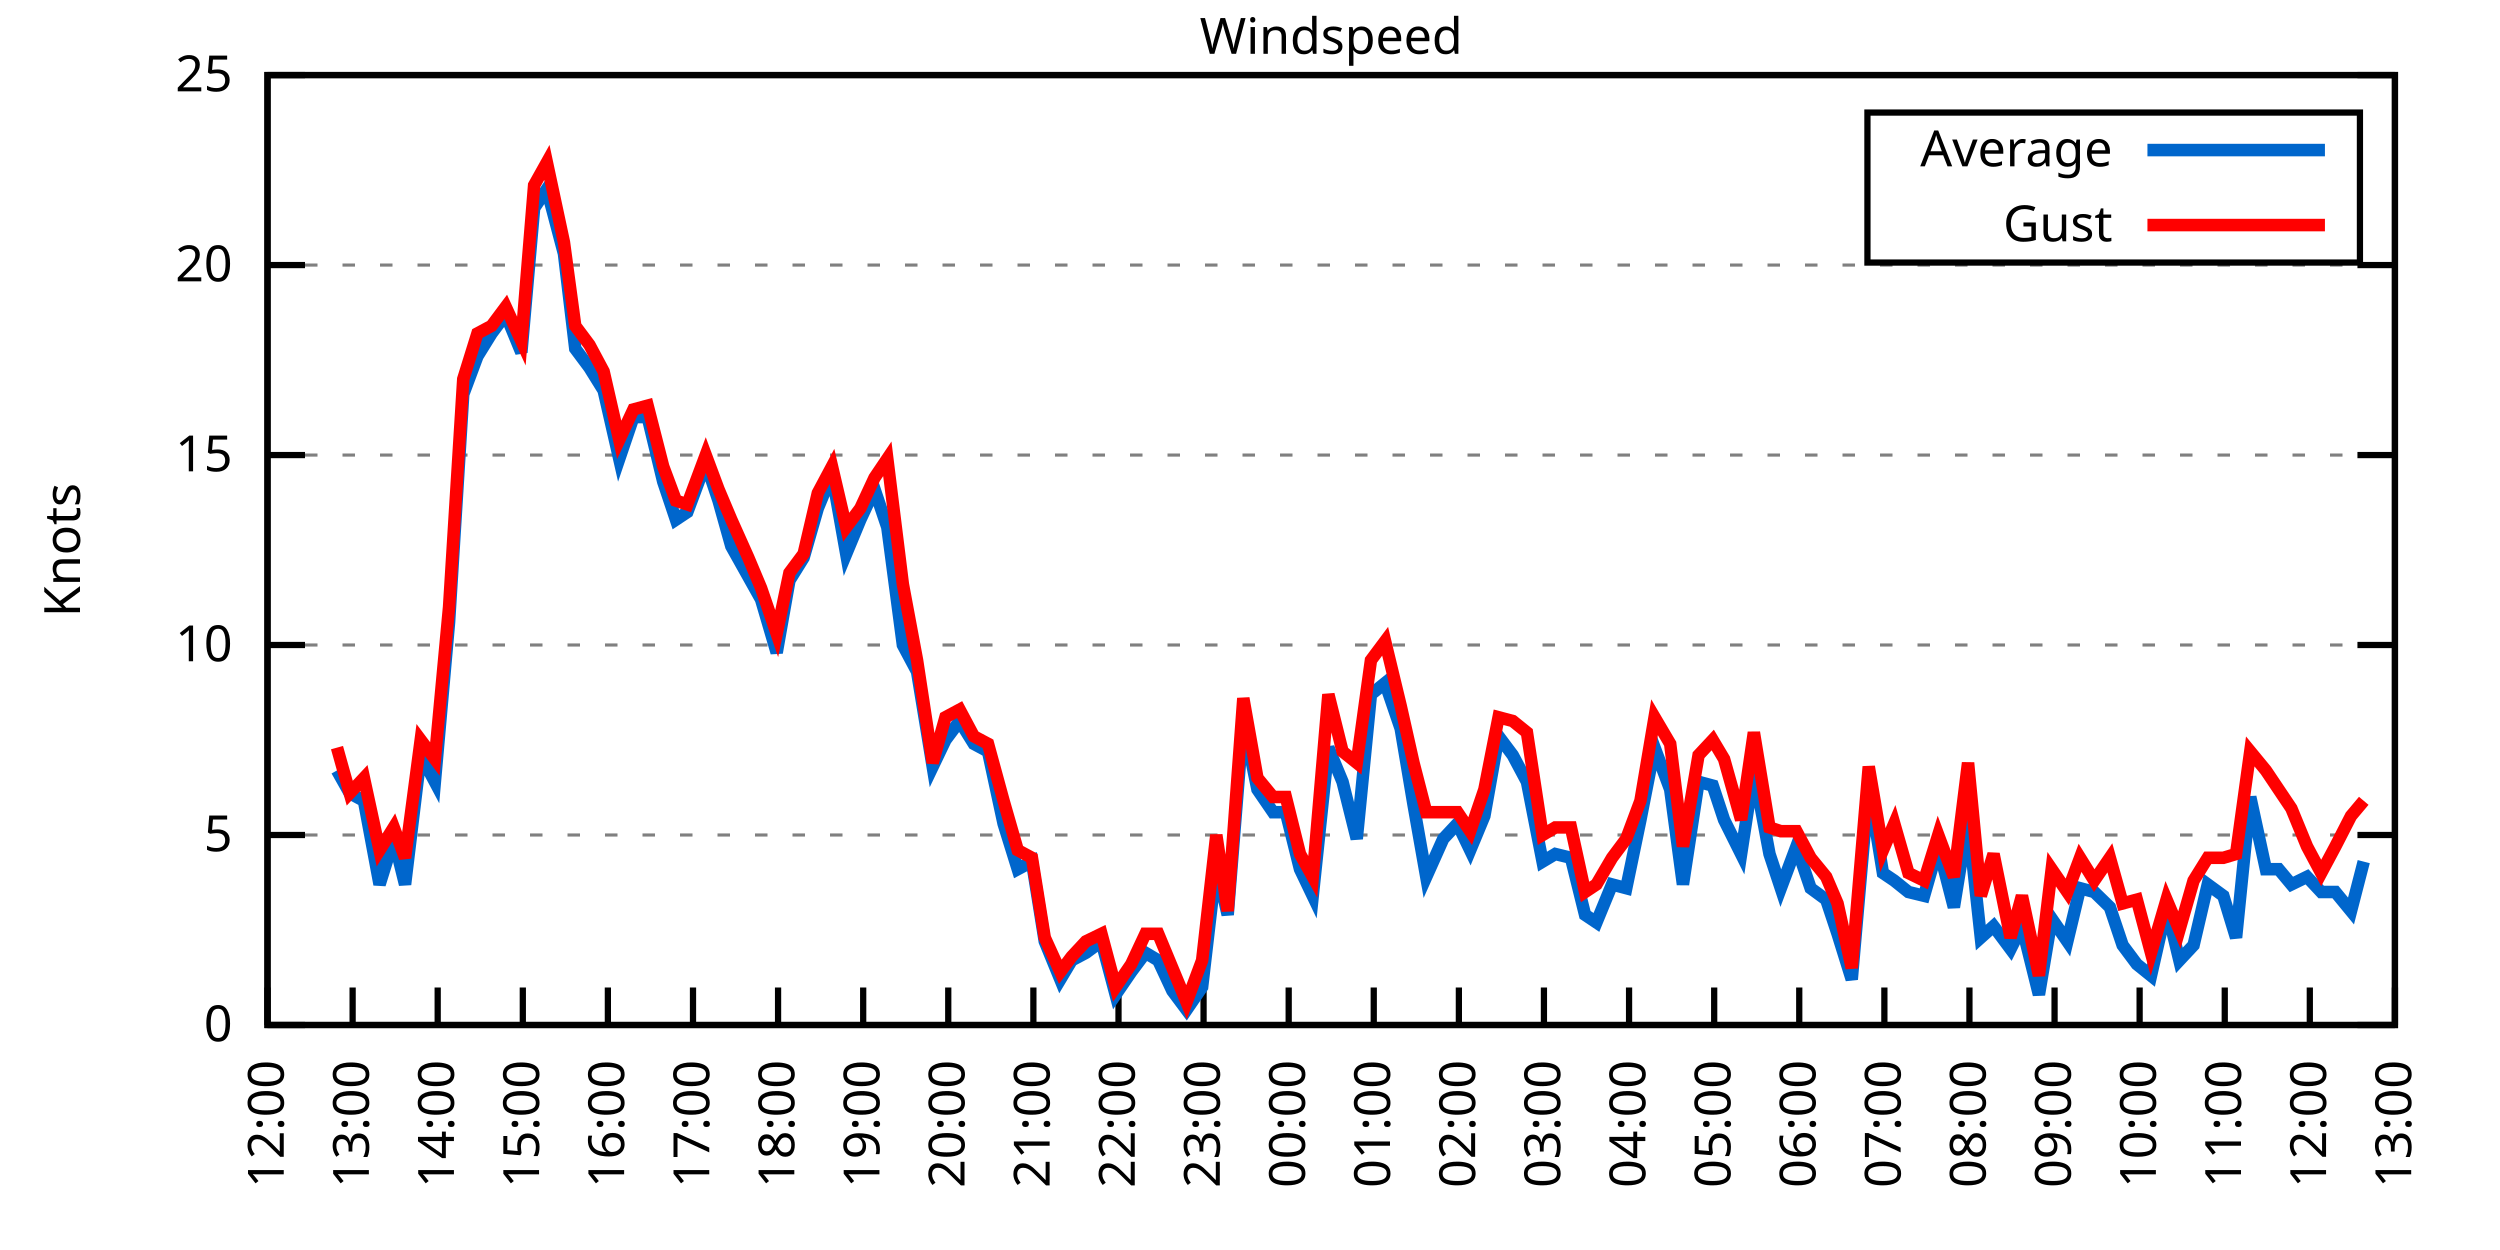
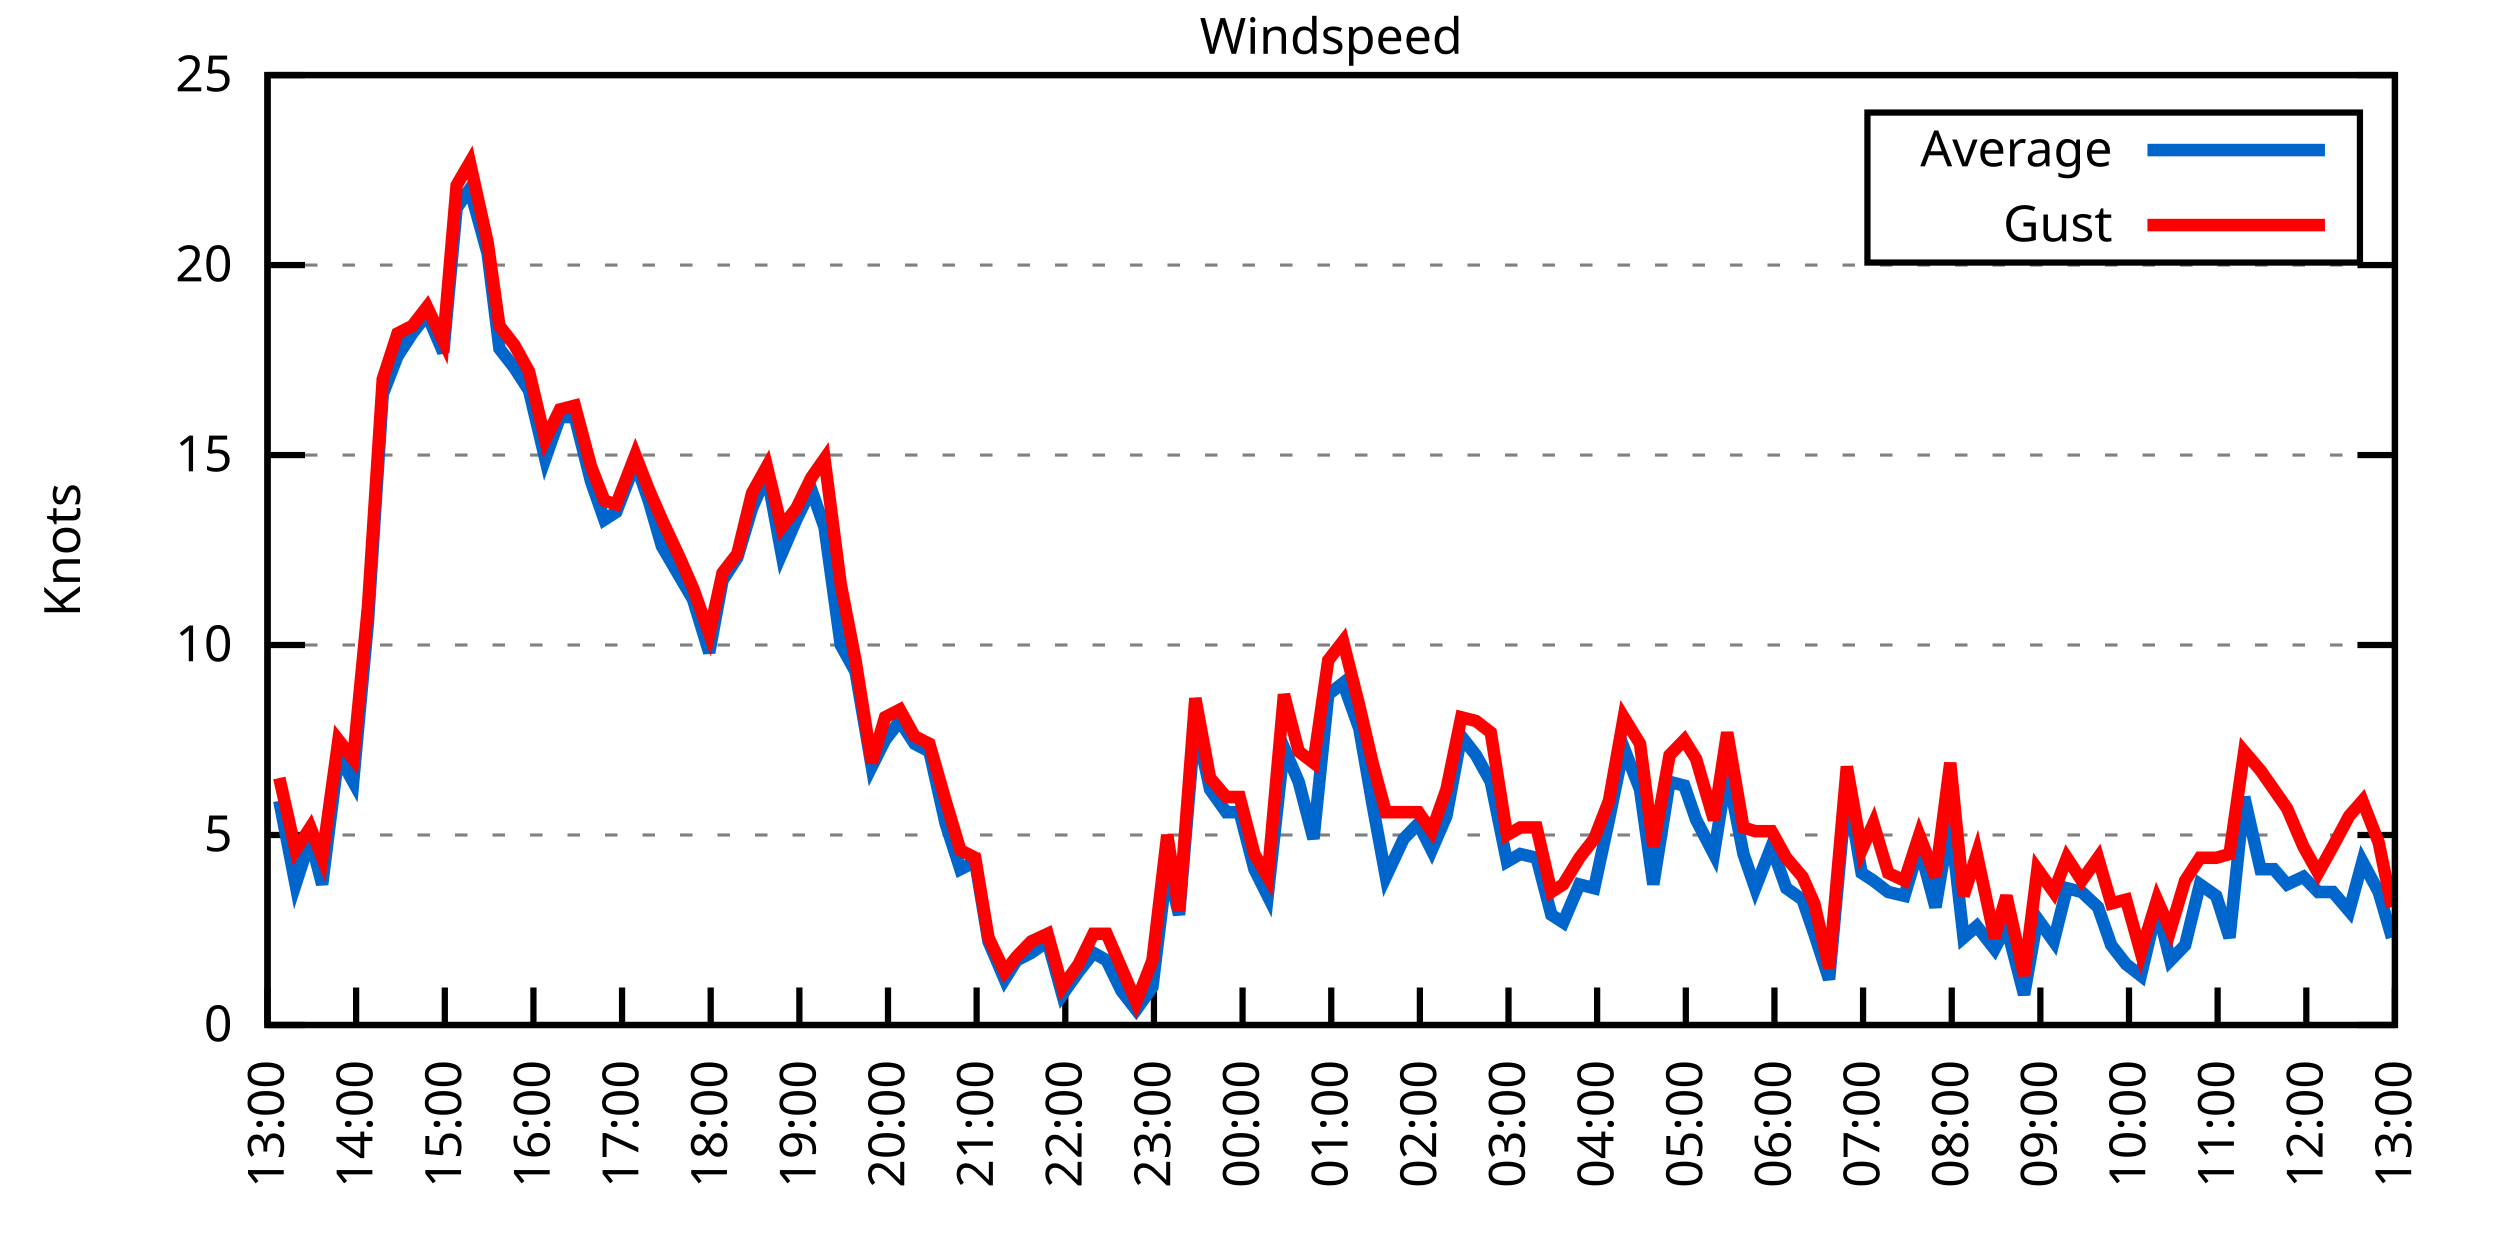
<svg xmlns="http://www.w3.org/2000/svg" xmlns:xlink="http://www.w3.org/1999/xlink" width="400" height="200" viewBox="0 0 400 200">
  <g id="gnuplot_canvas">
    <rect x="0" y="0" width="400" height="200" fill="none" />
    <defs>
      <circle id="gpDot" r="0.5" stroke-width="0.5" stroke="currentColor" />
      <path id="gpPt0" stroke-width="0.333" stroke="currentColor" d="M-1,0 h2 M0,-1 v2" />
      <path id="gpPt1" stroke-width="0.333" stroke="currentColor" d="M-1,-1 L1,1 M1,-1 L-1,1" />
      <path id="gpPt2" stroke-width="0.333" stroke="currentColor" d="M-1,0 L1,0 M0,-1 L0,1 M-1,-1 L1,1 M-1,1 L1,-1" />
      <rect id="gpPt3" stroke-width="0.333" stroke="currentColor" x="-1" y="-1" width="2" height="2" />
      <rect id="gpPt4" stroke-width="0.333" stroke="currentColor" fill="currentColor" x="-1" y="-1" width="2" height="2" />
      <circle id="gpPt5" stroke-width="0.333" stroke="currentColor" cx="0" cy="0" r="1" />
      <use xlink:href="#gpPt5" id="gpPt6" fill="currentColor" stroke="none" />
      <path id="gpPt7" stroke-width="0.333" stroke="currentColor" d="M0,-1.33 L-1.33,0.67 L1.33,0.67 z" />
      <use xlink:href="#gpPt7" id="gpPt8" fill="currentColor" stroke="none" />
      <use xlink:href="#gpPt7" id="gpPt9" stroke="currentColor" transform="rotate(180)" />
      <use xlink:href="#gpPt9" id="gpPt10" fill="currentColor" stroke="none" />
      <use xlink:href="#gpPt3" id="gpPt11" stroke="currentColor" transform="rotate(45)" />
      <use xlink:href="#gpPt11" id="gpPt12" fill="currentColor" stroke="none" />
      <path id="gpPt13" stroke-width="0.333" stroke="currentColor" d="M0,1.330 L1.265,0.411 L0.782,-1.067 L-0.782,-1.076 L-1.265,0.411 z" />
      <use xlink:href="#gpPt13" id="gpPt14" fill="currentColor" stroke="none" />
      <filter id="textbox" filterUnits="objectBoundingBox" x="0" y="0" height="1" width="1">
        <feFlood flood-color="white" flood-opacity="1" result="bgnd" />
        <feComposite in="SourceGraphic" in2="bgnd" operator="atop" />
      </filter>
      <filter id="greybox" filterUnits="objectBoundingBox" x="0" y="0" height="1" width="1">
        <feFlood flood-color="lightgrey" flood-opacity="1" result="grey" />
        <feComposite in="SourceGraphic" in2="grey" operator="atop" />
      </filter>
    </defs>
    <g fill="none" color="white" stroke="currentColor" stroke-width="1.00" stroke-linecap="butt" stroke-linejoin="miter">
</g>
    <g fill="none" color="black" stroke="currentColor" stroke-width="1.00" stroke-linecap="butt" stroke-linejoin="miter">
      <g stroke="none" shape-rendering="crispEdges">
        <polygon fill="rgb(255, 255, 255)" points="42.80,164.00 383.18,164.00 383.18,12.02 42.80,12.02 " />
      </g>
    </g>
    <g fill="none" color="black" stroke="currentColor" stroke-width="1.00" stroke-linecap="butt" stroke-linejoin="miter">
</g>
    <g fill="none" color="black" stroke="black" stroke-width="0.50" stroke-linecap="butt" stroke-linejoin="miter">
</g>
    <g fill="none" color="gray" stroke="currentColor" stroke-width="0.50" stroke-linecap="butt" stroke-linejoin="miter">
      <path stroke="gray" stroke-dasharray="2,4" class="gridline" d="M42.80,164.00 L383.19,164.00  " />
    </g>
    <g fill="none" color="gray" stroke="gray" stroke-width="1.00" stroke-linecap="butt" stroke-linejoin="miter">
</g>
    <g fill="none" color="black" stroke="currentColor" stroke-width="1.00" stroke-linecap="butt" stroke-linejoin="miter">
      <path stroke="black" d="M42.80,164.00 L48.80,164.00 M383.19,164.00 L377.19,164.00  " />
      <g transform="translate(37.20,166.60)" stroke="none" fill="black" font-family="Sans" font-size="8.00" text-anchor="end">
        <text>
          <tspan font-family="Sans"> 0</tspan>
        </text>
      </g>
    </g>
    <g fill="none" color="black" stroke="currentColor" stroke-width="1.00" stroke-linecap="butt" stroke-linejoin="miter">
</g>
    <g fill="none" color="black" stroke="black" stroke-width="0.50" stroke-linecap="butt" stroke-linejoin="miter">
</g>
    <g fill="none" color="gray" stroke="currentColor" stroke-width="0.50" stroke-linecap="butt" stroke-linejoin="miter">
      <path stroke="gray" stroke-dasharray="2,4" class="gridline" d="M42.80,133.60 L383.19,133.60  " />
    </g>
    <g fill="none" color="gray" stroke="gray" stroke-width="1.00" stroke-linecap="butt" stroke-linejoin="miter">
</g>
    <g fill="none" color="black" stroke="currentColor" stroke-width="1.00" stroke-linecap="butt" stroke-linejoin="miter">
      <path stroke="black" d="M42.80,133.60 L48.80,133.60 M383.19,133.60 L377.19,133.60  " />
      <g transform="translate(37.20,136.20)" stroke="none" fill="black" font-family="Sans" font-size="8.00" text-anchor="end">
        <text>
          <tspan font-family="Sans"> 5</tspan>
        </text>
      </g>
    </g>
    <g fill="none" color="black" stroke="currentColor" stroke-width="1.00" stroke-linecap="butt" stroke-linejoin="miter">
</g>
    <g fill="none" color="black" stroke="black" stroke-width="0.50" stroke-linecap="butt" stroke-linejoin="miter">
</g>
    <g fill="none" color="gray" stroke="currentColor" stroke-width="0.50" stroke-linecap="butt" stroke-linejoin="miter">
      <path stroke="gray" stroke-dasharray="2,4" class="gridline" d="M42.80,103.20 L383.19,103.20  " />
    </g>
    <g fill="none" color="gray" stroke="gray" stroke-width="1.00" stroke-linecap="butt" stroke-linejoin="miter">
</g>
    <g fill="none" color="black" stroke="currentColor" stroke-width="1.00" stroke-linecap="butt" stroke-linejoin="miter">
      <path stroke="black" d="M42.80,103.20 L48.80,103.20 M383.19,103.20 L377.19,103.20  " />
      <g transform="translate(37.20,105.80)" stroke="none" fill="black" font-family="Sans" font-size="8.00" text-anchor="end">
        <text>
          <tspan font-family="Sans"> 10</tspan>
        </text>
      </g>
    </g>
    <g fill="none" color="black" stroke="currentColor" stroke-width="1.00" stroke-linecap="butt" stroke-linejoin="miter">
</g>
    <g fill="none" color="black" stroke="black" stroke-width="0.50" stroke-linecap="butt" stroke-linejoin="miter">
</g>
    <g fill="none" color="gray" stroke="currentColor" stroke-width="0.50" stroke-linecap="butt" stroke-linejoin="miter">
      <path stroke="gray" stroke-dasharray="2,4" class="gridline" d="M42.80,72.81 L383.19,72.81  " />
    </g>
    <g fill="none" color="gray" stroke="gray" stroke-width="1.00" stroke-linecap="butt" stroke-linejoin="miter">
</g>
    <g fill="none" color="black" stroke="currentColor" stroke-width="1.00" stroke-linecap="butt" stroke-linejoin="miter">
      <path stroke="black" d="M42.80,72.81 L48.80,72.81 M383.19,72.81 L377.19,72.81  " />
      <g transform="translate(37.20,75.41)" stroke="none" fill="black" font-family="Sans" font-size="8.00" text-anchor="end">
        <text>
          <tspan font-family="Sans"> 15</tspan>
        </text>
      </g>
    </g>
    <g fill="none" color="black" stroke="currentColor" stroke-width="1.00" stroke-linecap="butt" stroke-linejoin="miter">
</g>
    <g fill="none" color="black" stroke="black" stroke-width="0.50" stroke-linecap="butt" stroke-linejoin="miter">
</g>
    <g fill="none" color="gray" stroke="currentColor" stroke-width="0.50" stroke-linecap="butt" stroke-linejoin="miter">
      <path stroke="gray" stroke-dasharray="2,4" class="gridline" d="M42.80,42.41 L383.19,42.41  " />
    </g>
    <g fill="none" color="gray" stroke="gray" stroke-width="1.00" stroke-linecap="butt" stroke-linejoin="miter">
</g>
    <g fill="none" color="black" stroke="currentColor" stroke-width="1.00" stroke-linecap="butt" stroke-linejoin="miter">
      <path stroke="black" d="M42.80,42.41 L48.80,42.41 M383.19,42.41 L377.19,42.41  " />
      <g transform="translate(37.20,45.01)" stroke="none" fill="black" font-family="Sans" font-size="8.00" text-anchor="end">
        <text>
          <tspan font-family="Sans"> 20</tspan>
        </text>
      </g>
    </g>
    <g fill="none" color="black" stroke="currentColor" stroke-width="1.00" stroke-linecap="butt" stroke-linejoin="miter">
</g>
    <g fill="none" color="black" stroke="black" stroke-width="0.50" stroke-linecap="butt" stroke-linejoin="miter">
</g>
    <g fill="none" color="gray" stroke="currentColor" stroke-width="0.50" stroke-linecap="butt" stroke-linejoin="miter">
      <path stroke="gray" stroke-dasharray="2,4" class="gridline" d="M42.80,12.01 L383.19,12.01  " />
    </g>
    <g fill="none" color="gray" stroke="gray" stroke-width="1.00" stroke-linecap="butt" stroke-linejoin="miter">
</g>
    <g fill="none" color="black" stroke="currentColor" stroke-width="1.00" stroke-linecap="butt" stroke-linejoin="miter">
      <path stroke="black" d="M42.80,12.01 L48.80,12.01 M383.19,12.01 L377.19,12.01  " />
      <g transform="translate(37.20,14.61)" stroke="none" fill="black" font-family="Sans" font-size="8.00" text-anchor="end">
        <text>
          <tspan font-family="Sans"> 25</tspan>
        </text>
      </g>
    </g>
    <g fill="none" color="black" stroke="currentColor" stroke-width="1.00" stroke-linecap="butt" stroke-linejoin="miter">
      <path stroke="black" d="M42.80,164.00 L42.80,158.00  " />
      <g transform="translate(45.40,169.60) rotate(270.00)" stroke="none" fill="black" font-family="Sans" font-size="8.00" text-anchor="end">
        <text>
-           <tspan font-family="Sans">12:00</tspan>
-         </text>
-       </g>
-     </g>
-     <g fill="none" color="black" stroke="currentColor" stroke-width="1.00" stroke-linecap="butt" stroke-linejoin="miter">
-       <path stroke="black" d="M56.42,164.00 L56.42,158.00  " />
-       <g transform="translate(59.02,169.60) rotate(270.00)" stroke="none" fill="black" font-family="Sans" font-size="8.00" text-anchor="end">
-         <text>
          <tspan font-family="Sans">13:00</tspan>
        </text>
      </g>
    </g>
    <g fill="none" color="black" stroke="currentColor" stroke-width="1.00" stroke-linecap="butt" stroke-linejoin="miter">
-       <path stroke="black" d="M70.03,164.00 L70.03,158.00  " />
-       <g transform="translate(72.63,169.60) rotate(270.00)" stroke="none" fill="black" font-family="Sans" font-size="8.00" text-anchor="end">
+       <path stroke="black" d="M56.98,164.00 L56.98,158.00  " />
+       <g transform="translate(59.58,169.60) rotate(270.00)" stroke="none" fill="black" font-family="Sans" font-size="8.00" text-anchor="end">
        <text>
          <tspan font-family="Sans">14:00</tspan>
        </text>
      </g>
    </g>
    <g fill="none" color="black" stroke="currentColor" stroke-width="1.00" stroke-linecap="butt" stroke-linejoin="miter">
-       <path stroke="black" d="M83.65,164.00 L83.65,158.00  " />
-       <g transform="translate(86.25,169.60) rotate(270.00)" stroke="none" fill="black" font-family="Sans" font-size="8.00" text-anchor="end">
+       <path stroke="black" d="M71.17,164.00 L71.17,158.00  " />
+       <g transform="translate(73.77,169.60) rotate(270.00)" stroke="none" fill="black" font-family="Sans" font-size="8.00" text-anchor="end">
        <text>
          <tspan font-family="Sans">15:00</tspan>
        </text>
      </g>
    </g>
    <g fill="none" color="black" stroke="currentColor" stroke-width="1.00" stroke-linecap="butt" stroke-linejoin="miter">
-       <path stroke="black" d="M97.26,164.00 L97.26,158.00  " />
-       <g transform="translate(99.86,169.60) rotate(270.00)" stroke="none" fill="black" font-family="Sans" font-size="8.00" text-anchor="end">
+       <path stroke="black" d="M85.35,164.00 L85.35,158.00  " />
+       <g transform="translate(87.95,169.60) rotate(270.00)" stroke="none" fill="black" font-family="Sans" font-size="8.00" text-anchor="end">
        <text>
          <tspan font-family="Sans">16:00</tspan>
        </text>
      </g>
    </g>
    <g fill="none" color="black" stroke="currentColor" stroke-width="1.00" stroke-linecap="butt" stroke-linejoin="miter">
-       <path stroke="black" d="M110.88,164.00 L110.88,158.00  " />
-       <g transform="translate(113.48,169.60) rotate(270.00)" stroke="none" fill="black" font-family="Sans" font-size="8.00" text-anchor="end">
+       <path stroke="black" d="M99.53,164.00 L99.53,158.00  " />
+       <g transform="translate(102.13,169.60) rotate(270.00)" stroke="none" fill="black" font-family="Sans" font-size="8.00" text-anchor="end">
        <text>
          <tspan font-family="Sans">17:00</tspan>
        </text>
      </g>
    </g>
    <g fill="none" color="black" stroke="currentColor" stroke-width="1.00" stroke-linecap="butt" stroke-linejoin="miter">
-       <path stroke="black" d="M124.49,164.00 L124.49,158.00  " />
-       <g transform="translate(127.09,169.60) rotate(270.00)" stroke="none" fill="black" font-family="Sans" font-size="8.00" text-anchor="end">
+       <path stroke="black" d="M113.71,164.00 L113.71,158.00  " />
+       <g transform="translate(116.31,169.60) rotate(270.00)" stroke="none" fill="black" font-family="Sans" font-size="8.00" text-anchor="end">
        <text>
          <tspan font-family="Sans">18:00</tspan>
        </text>
      </g>
    </g>
    <g fill="none" color="black" stroke="currentColor" stroke-width="1.00" stroke-linecap="butt" stroke-linejoin="miter">
-       <path stroke="black" d="M138.11,164.00 L138.11,158.00  " />
-       <g transform="translate(140.71,169.60) rotate(270.00)" stroke="none" fill="black" font-family="Sans" font-size="8.00" text-anchor="end">
+       <path stroke="black" d="M127.90,164.00 L127.90,158.00  " />
+       <g transform="translate(130.50,169.60) rotate(270.00)" stroke="none" fill="black" font-family="Sans" font-size="8.00" text-anchor="end">
        <text>
          <tspan font-family="Sans">19:00</tspan>
        </text>
      </g>
    </g>
    <g fill="none" color="black" stroke="currentColor" stroke-width="1.00" stroke-linecap="butt" stroke-linejoin="miter">
-       <path stroke="black" d="M151.72,164.00 L151.72,158.00  " />
-       <g transform="translate(154.32,169.60) rotate(270.00)" stroke="none" fill="black" font-family="Sans" font-size="8.00" text-anchor="end">
+       <path stroke="black" d="M142.08,164.00 L142.08,158.00  " />
+       <g transform="translate(144.68,169.60) rotate(270.00)" stroke="none" fill="black" font-family="Sans" font-size="8.00" text-anchor="end">
        <text>
          <tspan font-family="Sans">20:00</tspan>
        </text>
      </g>
    </g>
    <g fill="none" color="black" stroke="currentColor" stroke-width="1.00" stroke-linecap="butt" stroke-linejoin="miter">
-       <path stroke="black" d="M165.34,164.00 L165.34,158.00  " />
-       <g transform="translate(167.94,169.60) rotate(270.00)" stroke="none" fill="black" font-family="Sans" font-size="8.00" text-anchor="end">
+       <path stroke="black" d="M156.26,164.00 L156.26,158.00  " />
+       <g transform="translate(158.86,169.60) rotate(270.00)" stroke="none" fill="black" font-family="Sans" font-size="8.00" text-anchor="end">
        <text>
          <tspan font-family="Sans">21:00</tspan>
        </text>
      </g>
    </g>
    <g fill="none" color="black" stroke="currentColor" stroke-width="1.00" stroke-linecap="butt" stroke-linejoin="miter">
-       <path stroke="black" d="M178.96,164.00 L178.96,158.00  " />
-       <g transform="translate(181.56,169.60) rotate(270.00)" stroke="none" fill="black" font-family="Sans" font-size="8.00" text-anchor="end">
+       <path stroke="black" d="M170.45,164.00 L170.45,158.00  " />
+       <g transform="translate(173.05,169.60) rotate(270.00)" stroke="none" fill="black" font-family="Sans" font-size="8.00" text-anchor="end">
        <text>
          <tspan font-family="Sans">22:00</tspan>
        </text>
      </g>
    </g>
    <g fill="none" color="black" stroke="currentColor" stroke-width="1.00" stroke-linecap="butt" stroke-linejoin="miter">
-       <path stroke="black" d="M192.57,164.00 L192.57,158.00  " />
-       <g transform="translate(195.17,169.60) rotate(270.00)" stroke="none" fill="black" font-family="Sans" font-size="8.00" text-anchor="end">
+       <path stroke="black" d="M184.63,164.00 L184.63,158.00  " />
+       <g transform="translate(187.23,169.60) rotate(270.00)" stroke="none" fill="black" font-family="Sans" font-size="8.00" text-anchor="end">
        <text>
          <tspan font-family="Sans">23:00</tspan>
        </text>
      </g>
    </g>
    <g fill="none" color="black" stroke="currentColor" stroke-width="1.00" stroke-linecap="butt" stroke-linejoin="miter">
-       <path stroke="black" d="M206.19,164.00 L206.19,158.00  " />
-       <g transform="translate(208.79,169.60) rotate(270.00)" stroke="none" fill="black" font-family="Sans" font-size="8.00" text-anchor="end">
+       <path stroke="black" d="M198.81,164.00 L198.81,158.00  " />
+       <g transform="translate(201.41,169.60) rotate(270.00)" stroke="none" fill="black" font-family="Sans" font-size="8.00" text-anchor="end">
        <text>
          <tspan font-family="Sans">00:00</tspan>
        </text>
      </g>
    </g>
    <g fill="none" color="black" stroke="currentColor" stroke-width="1.00" stroke-linecap="butt" stroke-linejoin="miter">
-       <path stroke="black" d="M219.80,164.00 L219.80,158.00  " />
-       <g transform="translate(222.40,169.60) rotate(270.00)" stroke="none" fill="black" font-family="Sans" font-size="8.00" text-anchor="end">
+       <path stroke="black" d="M213.00,164.00 L213.00,158.00  " />
+       <g transform="translate(215.60,169.60) rotate(270.00)" stroke="none" fill="black" font-family="Sans" font-size="8.00" text-anchor="end">
        <text>
          <tspan font-family="Sans">01:00</tspan>
        </text>
      </g>
    </g>
    <g fill="none" color="black" stroke="currentColor" stroke-width="1.00" stroke-linecap="butt" stroke-linejoin="miter">
-       <path stroke="black" d="M233.42,164.00 L233.42,158.00  " />
-       <g transform="translate(236.02,169.60) rotate(270.00)" stroke="none" fill="black" font-family="Sans" font-size="8.00" text-anchor="end">
+       <path stroke="black" d="M227.18,164.00 L227.18,158.00  " />
+       <g transform="translate(229.78,169.60) rotate(270.00)" stroke="none" fill="black" font-family="Sans" font-size="8.00" text-anchor="end">
        <text>
          <tspan font-family="Sans">02:00</tspan>
        </text>
      </g>
    </g>
    <g fill="none" color="black" stroke="currentColor" stroke-width="1.00" stroke-linecap="butt" stroke-linejoin="miter">
-       <path stroke="black" d="M247.03,164.00 L247.03,158.00  " />
-       <g transform="translate(249.63,169.60) rotate(270.00)" stroke="none" fill="black" font-family="Sans" font-size="8.00" text-anchor="end">
+       <path stroke="black" d="M241.36,164.00 L241.36,158.00  " />
+       <g transform="translate(243.96,169.60) rotate(270.00)" stroke="none" fill="black" font-family="Sans" font-size="8.00" text-anchor="end">
        <text>
          <tspan font-family="Sans">03:00</tspan>
        </text>
      </g>
    </g>
    <g fill="none" color="black" stroke="currentColor" stroke-width="1.00" stroke-linecap="butt" stroke-linejoin="miter">
-       <path stroke="black" d="M260.65,164.00 L260.65,158.00  " />
-       <g transform="translate(263.25,169.60) rotate(270.00)" stroke="none" fill="black" font-family="Sans" font-size="8.00" text-anchor="end">
+       <path stroke="black" d="M255.54,164.00 L255.54,158.00  " />
+       <g transform="translate(258.14,169.60) rotate(270.00)" stroke="none" fill="black" font-family="Sans" font-size="8.00" text-anchor="end">
        <text>
          <tspan font-family="Sans">04:00</tspan>
        </text>
      </g>
    </g>
    <g fill="none" color="black" stroke="currentColor" stroke-width="1.00" stroke-linecap="butt" stroke-linejoin="miter">
-       <path stroke="black" d="M274.27,164.00 L274.27,158.00  " />
-       <g transform="translate(276.87,169.60) rotate(270.00)" stroke="none" fill="black" font-family="Sans" font-size="8.00" text-anchor="end">
+       <path stroke="black" d="M269.73,164.00 L269.73,158.00  " />
+       <g transform="translate(272.33,169.60) rotate(270.00)" stroke="none" fill="black" font-family="Sans" font-size="8.00" text-anchor="end">
        <text>
          <tspan font-family="Sans">05:00</tspan>
        </text>
      </g>
    </g>
    <g fill="none" color="black" stroke="currentColor" stroke-width="1.00" stroke-linecap="butt" stroke-linejoin="miter">
-       <path stroke="black" d="M287.88,164.00 L287.88,158.00  " />
-       <g transform="translate(290.48,169.60) rotate(270.00)" stroke="none" fill="black" font-family="Sans" font-size="8.00" text-anchor="end">
+       <path stroke="black" d="M283.91,164.00 L283.91,158.00  " />
+       <g transform="translate(286.51,169.60) rotate(270.00)" stroke="none" fill="black" font-family="Sans" font-size="8.00" text-anchor="end">
        <text>
          <tspan font-family="Sans">06:00</tspan>
        </text>
      </g>
    </g>
    <g fill="none" color="black" stroke="currentColor" stroke-width="1.00" stroke-linecap="butt" stroke-linejoin="miter">
-       <path stroke="black" d="M301.50,164.00 L301.50,158.00  " />
-       <g transform="translate(304.10,169.60) rotate(270.00)" stroke="none" fill="black" font-family="Sans" font-size="8.00" text-anchor="end">
+       <path stroke="black" d="M298.09,164.00 L298.09,158.00  " />
+       <g transform="translate(300.69,169.60) rotate(270.00)" stroke="none" fill="black" font-family="Sans" font-size="8.00" text-anchor="end">
        <text>
          <tspan font-family="Sans">07:00</tspan>
        </text>
      </g>
    </g>
    <g fill="none" color="black" stroke="currentColor" stroke-width="1.00" stroke-linecap="butt" stroke-linejoin="miter">
-       <path stroke="black" d="M315.11,164.00 L315.11,158.00  " />
-       <g transform="translate(317.71,169.60) rotate(270.00)" stroke="none" fill="black" font-family="Sans" font-size="8.00" text-anchor="end">
+       <path stroke="black" d="M312.28,164.00 L312.28,158.00  " />
+       <g transform="translate(314.88,169.60) rotate(270.00)" stroke="none" fill="black" font-family="Sans" font-size="8.00" text-anchor="end">
        <text>
          <tspan font-family="Sans">08:00</tspan>
        </text>
      </g>
    </g>
    <g fill="none" color="black" stroke="currentColor" stroke-width="1.00" stroke-linecap="butt" stroke-linejoin="miter">
-       <path stroke="black" d="M328.73,164.00 L328.73,158.00  " />
-       <g transform="translate(331.33,169.60) rotate(270.00)" stroke="none" fill="black" font-family="Sans" font-size="8.00" text-anchor="end">
+       <path stroke="black" d="M326.46,164.00 L326.46,158.00  " />
+       <g transform="translate(329.06,169.60) rotate(270.00)" stroke="none" fill="black" font-family="Sans" font-size="8.00" text-anchor="end">
        <text>
          <tspan font-family="Sans">09:00</tspan>
        </text>
      </g>
    </g>
    <g fill="none" color="black" stroke="currentColor" stroke-width="1.00" stroke-linecap="butt" stroke-linejoin="miter">
-       <path stroke="black" d="M342.34,164.00 L342.34,158.00  " />
-       <g transform="translate(344.94,169.60) rotate(270.00)" stroke="none" fill="black" font-family="Sans" font-size="8.00" text-anchor="end">
+       <path stroke="black" d="M340.64,164.00 L340.64,158.00  " />
+       <g transform="translate(343.24,169.60) rotate(270.00)" stroke="none" fill="black" font-family="Sans" font-size="8.00" text-anchor="end">
        <text>
          <tspan font-family="Sans">10:00</tspan>
        </text>
      </g>
    </g>
    <g fill="none" color="black" stroke="currentColor" stroke-width="1.00" stroke-linecap="butt" stroke-linejoin="miter">
-       <path stroke="black" d="M355.96,164.00 L355.96,158.00  " />
-       <g transform="translate(358.56,169.60) rotate(270.00)" stroke="none" fill="black" font-family="Sans" font-size="8.00" text-anchor="end">
+       <path stroke="black" d="M354.82,164.00 L354.82,158.00  " />
+       <g transform="translate(357.42,169.60) rotate(270.00)" stroke="none" fill="black" font-family="Sans" font-size="8.00" text-anchor="end">
        <text>
          <tspan font-family="Sans">11:00</tspan>
        </text>
      </g>
    </g>
    <g fill="none" color="black" stroke="currentColor" stroke-width="1.00" stroke-linecap="butt" stroke-linejoin="miter">
-       <path stroke="black" d="M369.57,164.00 L369.57,158.00  " />
-       <g transform="translate(372.17,169.60) rotate(270.00)" stroke="none" fill="black" font-family="Sans" font-size="8.00" text-anchor="end">
+       <path stroke="black" d="M369.01,164.00 L369.01,158.00  " />
+       <g transform="translate(371.61,169.60) rotate(270.00)" stroke="none" fill="black" font-family="Sans" font-size="8.00" text-anchor="end">
        <text>
          <tspan font-family="Sans">12:00</tspan>
        </text>
      </g>
    </g>
    <g fill="none" color="black" stroke="currentColor" stroke-width="1.00" stroke-linecap="butt" stroke-linejoin="miter">
      <path stroke="black" d="M383.19,164.00 L383.19,158.00  " />
      <g transform="translate(385.79,169.60) rotate(270.00)" stroke="none" fill="black" font-family="Sans" font-size="8.00" text-anchor="end">
        <text>
          <tspan font-family="Sans">13:00</tspan>
        </text>
      </g>
    </g>
    <g fill="none" color="black" stroke="currentColor" stroke-width="1.00" stroke-linecap="butt" stroke-linejoin="miter">
</g>
    <g fill="none" color="black" stroke="currentColor" stroke-width="1.00" stroke-linecap="butt" stroke-linejoin="miter">
      <path stroke="black" d="M42.80,12.01 L42.80,164.00 L383.19,164.00 L383.19,12.01 L42.80,12.01 Z  " />
    </g>
    <g fill="none" color="black" stroke="currentColor" stroke-width="1.00" stroke-linecap="butt" stroke-linejoin="miter">
</g>
    <g fill="none" color="black" stroke="currentColor" stroke-width="1.00" stroke-linecap="butt" stroke-linejoin="miter">
      <path stroke="black" d="M298.79,42.01 L298.79,18.01 L377.59,18.01 L377.59,42.01 L298.79,42.01 Z  " />
    </g>
    <g id="Windspeed_plot_1">
      <g fill="none" color="white" stroke="black" stroke-width="2.00" stroke-linecap="butt" stroke-linejoin="miter">
</g>
      <g fill="none" color="black" stroke="currentColor" stroke-width="2.00" stroke-linecap="butt" stroke-linejoin="miter">
        <g transform="translate(337.99,26.61)" stroke="none" fill="black" font-family="Sans" font-size="8.00" text-anchor="end">
          <text>
            <tspan font-family="Sans">Average</tspan>
          </text>
        </g>
      </g>
      <g fill="none" color="black" stroke="currentColor" stroke-width="2.00" stroke-linecap="butt" stroke-linejoin="miter">
-         <path stroke="rgb(  0, 102, 204)" d="M343.59,24.01 L371.99,24.01 M53.92,123.27 L55.96,126.91 L58.23,128.13 L60.73,141.51 L63.00,134.21 L64.81,141.51   L67.31,120.83 L69.58,125.09 L71.85,99.56 L74.12,63.08 L76.39,57.00 L78.65,53.35 L80.92,50.31 L83.42,56.39   L85.46,33.29 L87.50,30.25 L90.23,40.58 L92.04,55.78 L94.31,58.82 L96.58,62.47 L99.08,73.41 L101.35,66.73   L103.62,66.73 L106.11,77.06 L108.15,83.14 L109.97,81.93 L112.92,74.02 L114.96,80.10 L117.01,87.40 L119.73,92.26   L121.77,95.91 L124.27,104.42 L126.31,92.87 L128.58,89.22 L130.85,81.32 L133.12,75.85 L135.39,88.61 L137.66,83.14   L139.92,78.28 L141.97,84.36 L144.46,103.20 L146.73,107.46 L149.23,122.66 L151.27,118.40 L153.54,115.36 L155.81,119.01   L158.08,120.23 L160.57,131.78 L162.84,139.07 L165.11,137.86 L167.16,150.62 L169.65,156.70 L171.47,153.66 L173.74,152.45   L176.23,150.62 L178.50,159.14 L181.00,155.49 L183.27,152.45 L185.31,153.66 L187.58,158.53 L189.85,161.57 L192.34,157.92   L194.61,138.47 L196.43,146.37 L198.93,115.36 L201.19,126.31 L203.69,129.95 L205.73,129.95 L208.00,139.07 L210.04,143.33   L212.54,119.62 L214.81,125.09 L217.08,134.21 L219.35,111.11 L221.62,109.28 L224.11,116.58 L226.16,128.74 L228.20,140.29   L230.92,134.21 L233.19,131.78 L235.23,136.03 L237.50,130.56 L239.77,117.80 L242.04,120.83 L244.31,125.09 L246.81,137.86   L248.85,136.64 L251.35,137.25 L253.61,146.37 L255.43,147.59 L257.93,141.51 L260.20,142.11 L262.47,131.17 L264.73,119.62   L267.23,126.31 L269.27,141.51 L271.77,125.09 L274.04,125.70 L275.85,131.17 L278.58,136.64 L280.62,123.27 L283.12,136.64   L284.93,142.11 L287.43,135.43 L289.70,142.11 L292.19,143.94 L294.01,149.41 L296.28,156.70 L299.00,125.70 L301.27,139.68   L303.08,140.90 L305.35,142.72 L307.85,143.33 L310.12,135.43 L312.62,145.15 L314.89,131.17 L316.93,150.02 L318.97,148.19   L321.69,151.84 L323.51,148.19 L326.23,159.14 L328.27,146.98 L330.77,150.62 L332.81,142.11 L335.08,142.72 L337.58,145.15   L339.62,151.23 L341.89,154.27 L344.16,156.10 L346.65,145.15 L348.70,153.66 L350.97,151.23 L353.24,141.51 L355.73,143.33   L357.77,150.02 L360.04,127.52 L362.54,139.07 L364.58,139.07 L366.62,141.51 L369.12,140.29 L371.39,142.72 L373.66,142.72   L376.16,145.76 L378.20,137.86  " />
+         <path stroke="rgb(  0, 102, 204)" d="M343.59,24.01 L371.99,24.01 M44.69,128.13 L47.29,141.51 L49.66,134.21 L51.55,141.51 L54.15,120.83 L56.51,125.09   L58.87,99.56 L61.24,63.08 L63.60,57.00 L65.97,53.35 L68.33,50.31 L70.93,56.39 L73.06,33.29 L75.18,30.25   L78.02,40.58 L79.91,55.78 L82.28,58.82 L84.64,62.47 L87.24,73.41 L89.60,66.73 L91.97,66.73 L94.57,77.06   L96.70,83.14 L98.59,81.93 L101.66,74.02 L103.79,80.10 L105.91,87.40 L108.75,92.26 L110.88,95.91 L113.48,104.42   L115.61,92.87 L117.97,89.22 L120.33,81.32 L122.70,75.85 L125.06,88.61 L127.42,83.14 L129.79,78.28 L131.92,84.36   L134.52,103.20 L136.88,107.46 L139.48,122.66 L141.61,118.40 L143.97,115.36 L146.34,119.01 L148.70,120.23 L151.30,131.78   L153.66,139.07 L156.03,137.86 L158.15,150.62 L160.75,156.70 L162.65,153.66 L165.01,152.45 L167.61,150.62 L169.97,159.14   L172.57,155.49 L174.94,152.45 L177.06,153.66 L179.43,158.53 L181.79,161.57 L184.39,157.92 L186.76,138.47 L188.65,146.37   L191.25,115.36 L193.61,126.31 L196.21,129.95 L198.34,129.95 L200.70,139.07 L202.83,143.33 L205.43,119.62 L207.79,125.09   L210.16,134.21 L212.52,111.11 L214.89,109.28 L217.49,116.58 L219.61,128.74 L221.74,140.29 L224.58,134.21 L226.94,131.78   L229.07,136.03 L231.43,130.56 L233.80,117.80 L236.16,120.83 L238.52,125.09 L241.12,137.86 L243.25,136.64 L245.85,137.25   L248.22,146.37 L250.11,147.59 L252.71,141.51 L255.07,142.11 L257.43,131.17 L259.80,119.62 L262.40,126.31 L264.53,141.51   L267.13,125.09 L269.49,125.70 L271.38,131.17 L274.22,136.64 L276.35,123.27 L278.95,136.64 L280.84,142.11 L283.44,135.43   L285.80,142.11 L288.40,143.94 L290.29,149.41 L292.66,156.70 L295.49,125.70 L297.86,139.68 L299.75,140.90 L302.11,142.72   L304.71,143.33 L307.08,135.43 L309.68,145.15 L312.04,131.17 L314.17,150.02 L316.29,148.19 L319.13,151.84 L321.02,148.19   L323.86,159.14 L325.99,146.98 L328.59,150.62 L330.71,142.11 L333.08,142.72 L335.68,145.15 L337.80,151.23 L340.17,154.27   L342.53,156.10 L345.13,145.15 L347.26,153.66 L349.62,151.23 L351.99,141.51 L354.59,143.33 L356.72,150.02 L359.08,127.52   L361.68,139.07 L363.81,139.07 L365.93,141.51 L368.53,140.29 L370.90,142.72 L373.26,142.72 L375.86,145.76 L377.99,137.86   L380.59,142.72 L382.72,150.02  " />
      </g>
    </g>
    <g id="Windspeed_plot_2">
      <g fill="none" color="black" stroke="currentColor" stroke-width="2.00" stroke-linecap="butt" stroke-linejoin="miter">
        <g transform="translate(337.99,38.61)" stroke="none" fill="black" font-family="Sans" font-size="8.00" text-anchor="end">
          <text>
            <tspan font-family="Sans">Gust</tspan>
          </text>
        </g>
      </g>
      <g fill="none" color="black" stroke="currentColor" stroke-width="2.00" stroke-linecap="butt" stroke-linejoin="miter">
-         <path stroke="rgb(255,   0,   0)" d="M343.59,36.01 L371.99,36.01 M53.92,119.62 L55.96,126.91 L58.23,124.48 L60.73,136.03 L63.00,132.39 L64.81,137.25   L67.31,118.40 L69.58,121.44 L71.85,97.12 L74.12,60.65 L76.39,53.35 L78.65,52.14 L80.92,49.10 L83.42,54.57   L85.46,29.64 L87.50,25.99 L90.23,38.76 L92.04,52.14 L94.31,55.18 L96.58,59.43 L99.08,70.37 L101.35,65.51   L103.62,64.90 L106.11,74.63 L108.15,80.10 L109.97,80.71 L112.92,72.81 L114.96,78.28 L117.01,83.14 L119.73,89.22   L121.77,94.08 L124.27,101.38 L126.31,91.65 L128.58,88.61 L130.85,78.89 L133.12,74.63 L135.39,84.36 L137.66,81.32   L139.92,76.45 L141.97,73.41 L144.46,93.48 L146.73,105.64 L149.23,122.05 L151.27,114.76 L153.54,113.54 L155.81,117.80   L158.08,119.01 L160.57,128.13 L162.84,136.03 L165.11,137.25 L167.16,150.02 L169.65,155.49 L171.47,153.06 L173.74,150.62   L176.23,149.41 L178.50,157.92 L181.00,154.27 L183.27,149.41 L185.31,149.41 L187.58,154.88 L189.85,160.35 L192.34,153.66   L194.61,133.60 L196.43,145.76 L198.93,111.72 L201.19,124.48 L203.69,127.52 L205.73,127.52 L208.00,136.64 L210.04,140.29   L212.54,111.11 L214.81,120.23 L217.08,122.05 L219.35,105.64 L221.62,102.60 L224.11,112.93 L226.16,122.05 L228.20,129.95   L230.92,129.95 L233.19,129.95 L235.23,132.99 L237.50,126.31 L239.77,114.76 L242.04,115.36 L244.31,117.19 L246.81,133.60   L248.85,132.39 L251.35,132.39 L253.61,142.72 L255.43,141.51 L257.93,137.25 L260.20,134.21 L262.47,128.13 L264.73,114.76   L267.23,119.01 L269.27,135.43 L271.77,120.83 L274.04,118.40 L275.85,121.44 L278.58,131.17 L280.62,117.19 L283.12,132.39   L284.93,132.99 L287.43,132.99 L289.70,137.25 L292.19,140.29 L294.01,144.55 L296.28,154.88 L299.00,122.66 L301.27,136.03   L303.08,131.78 L305.35,139.68 L307.85,140.90 L310.12,133.60 L312.62,140.29 L314.89,122.05 L316.93,143.33 L318.97,136.64   L321.69,150.02 L323.51,143.33 L326.23,156.10 L328.27,139.07 L330.77,142.72 L332.81,137.25 L335.08,140.90 L337.58,137.25   L339.62,144.55 L341.89,143.94 L344.16,152.45 L346.65,143.94 L348.70,148.80 L350.97,140.90 L353.24,137.25 L355.73,137.25   L357.77,136.64 L360.04,120.23 L362.54,123.27 L364.58,126.31 L366.62,129.35 L369.12,135.43 L371.39,139.68 L373.66,135.43   L376.16,130.56 L378.20,128.13  " />
+         <path stroke="rgb(255,   0,   0)" d="M343.59,36.01 L371.99,36.01 M44.69,124.48 L47.29,136.03 L49.66,132.39 L51.55,137.25 L54.15,118.40 L56.51,121.44   L58.87,97.12 L61.24,60.65 L63.60,53.35 L65.97,52.14 L68.33,49.10 L70.93,54.57 L73.06,29.64 L75.18,25.99   L78.02,38.76 L79.91,52.14 L82.28,55.18 L84.64,59.43 L87.24,70.37 L89.60,65.51 L91.97,64.90 L94.57,74.63   L96.70,80.10 L98.59,80.71 L101.66,72.81 L103.79,78.28 L105.91,83.14 L108.75,89.22 L110.88,94.08 L113.48,101.38   L115.61,91.65 L117.97,88.61 L120.33,78.89 L122.70,74.63 L125.06,84.36 L127.42,81.32 L129.79,76.45 L131.92,73.41   L134.52,93.48 L136.88,105.64 L139.48,122.05 L141.61,114.76 L143.97,113.54 L146.34,117.80 L148.70,119.01 L151.30,128.13   L153.66,136.03 L156.03,137.25 L158.15,150.02 L160.75,155.49 L162.65,153.06 L165.01,150.62 L167.61,149.41 L169.97,157.92   L172.57,154.27 L174.94,149.41 L177.06,149.41 L179.43,154.88 L181.79,160.35 L184.39,153.66 L186.76,133.60 L188.65,145.76   L191.25,111.72 L193.61,124.48 L196.21,127.52 L198.34,127.52 L200.70,136.64 L202.83,140.29 L205.43,111.11 L207.79,120.23   L210.16,122.05 L212.52,105.64 L214.89,102.60 L217.49,112.93 L219.61,122.05 L221.74,129.95 L224.58,129.95 L226.94,129.95   L229.07,132.99 L231.43,126.31 L233.80,114.76 L236.16,115.36 L238.52,117.19 L241.12,133.60 L243.25,132.39 L245.85,132.39   L248.22,142.72 L250.11,141.51 L252.71,137.25 L255.07,134.21 L257.43,128.13 L259.80,114.76 L262.40,119.01 L264.53,135.43   L267.13,120.83 L269.49,118.40 L271.38,121.44 L274.22,131.17 L276.35,117.19 L278.95,132.39 L280.84,132.99 L283.44,132.99   L285.80,137.25 L288.40,140.29 L290.29,144.55 L292.66,154.88 L295.49,122.66 L297.86,136.03 L299.75,131.78 L302.11,139.68   L304.71,140.90 L307.08,133.60 L309.68,140.29 L312.04,122.05 L314.17,143.33 L316.29,136.64 L319.13,150.02 L321.02,143.33   L323.86,156.10 L325.99,139.07 L328.59,142.72 L330.71,137.25 L333.08,140.90 L335.68,137.25 L337.80,144.55 L340.17,143.94   L342.53,152.45 L345.13,143.94 L347.26,148.80 L349.62,140.90 L351.99,137.25 L354.59,137.25 L356.72,136.64 L359.08,120.23   L361.68,123.27 L363.81,126.31 L365.93,129.35 L368.53,135.43 L370.90,139.68 L373.26,135.43 L375.86,130.56 L377.99,128.13   L380.59,134.82 L382.72,145.15  " />
      </g>
    </g>
    <g fill="none" color="black" stroke="currentColor" stroke-width="2.00" stroke-linecap="butt" stroke-linejoin="miter">
</g>
    <g fill="none" color="black" stroke="black" stroke-width="1.00" stroke-linecap="butt" stroke-linejoin="miter">
</g>
    <g fill="none" color="black" stroke="currentColor" stroke-width="1.00" stroke-linecap="butt" stroke-linejoin="miter">
      <path stroke="black" d="M42.80,12.01 L42.80,164.00 L383.19,164.00 L383.19,12.01 L42.80,12.01 Z  " />
      <g transform="translate(12.80,88.01) rotate(270.00)" stroke="none" fill="black" font-family="Sans" font-size="8.00" text-anchor="middle">
        <text>
          <tspan font-family="Sans">Knots</tspan>
        </text>
      </g>
    </g>
    <g fill="none" color="black" stroke="currentColor" stroke-width="1.00" stroke-linecap="butt" stroke-linejoin="miter">
</g>
    <g fill="none" color="black" stroke="currentColor" stroke-width="1.00" stroke-linecap="butt" stroke-linejoin="miter">
      <g transform="translate(212.99,8.61)" stroke="none" fill="black" font-family="Sans" font-size="8.00" text-anchor="middle">
        <text>
          <tspan font-family="Sans">Windspeed</tspan>
        </text>
      </g>
    </g>
    <g fill="none" color="black" stroke="currentColor" stroke-width="1.00" stroke-linecap="butt" stroke-linejoin="miter">
</g>
  </g>
</svg>
